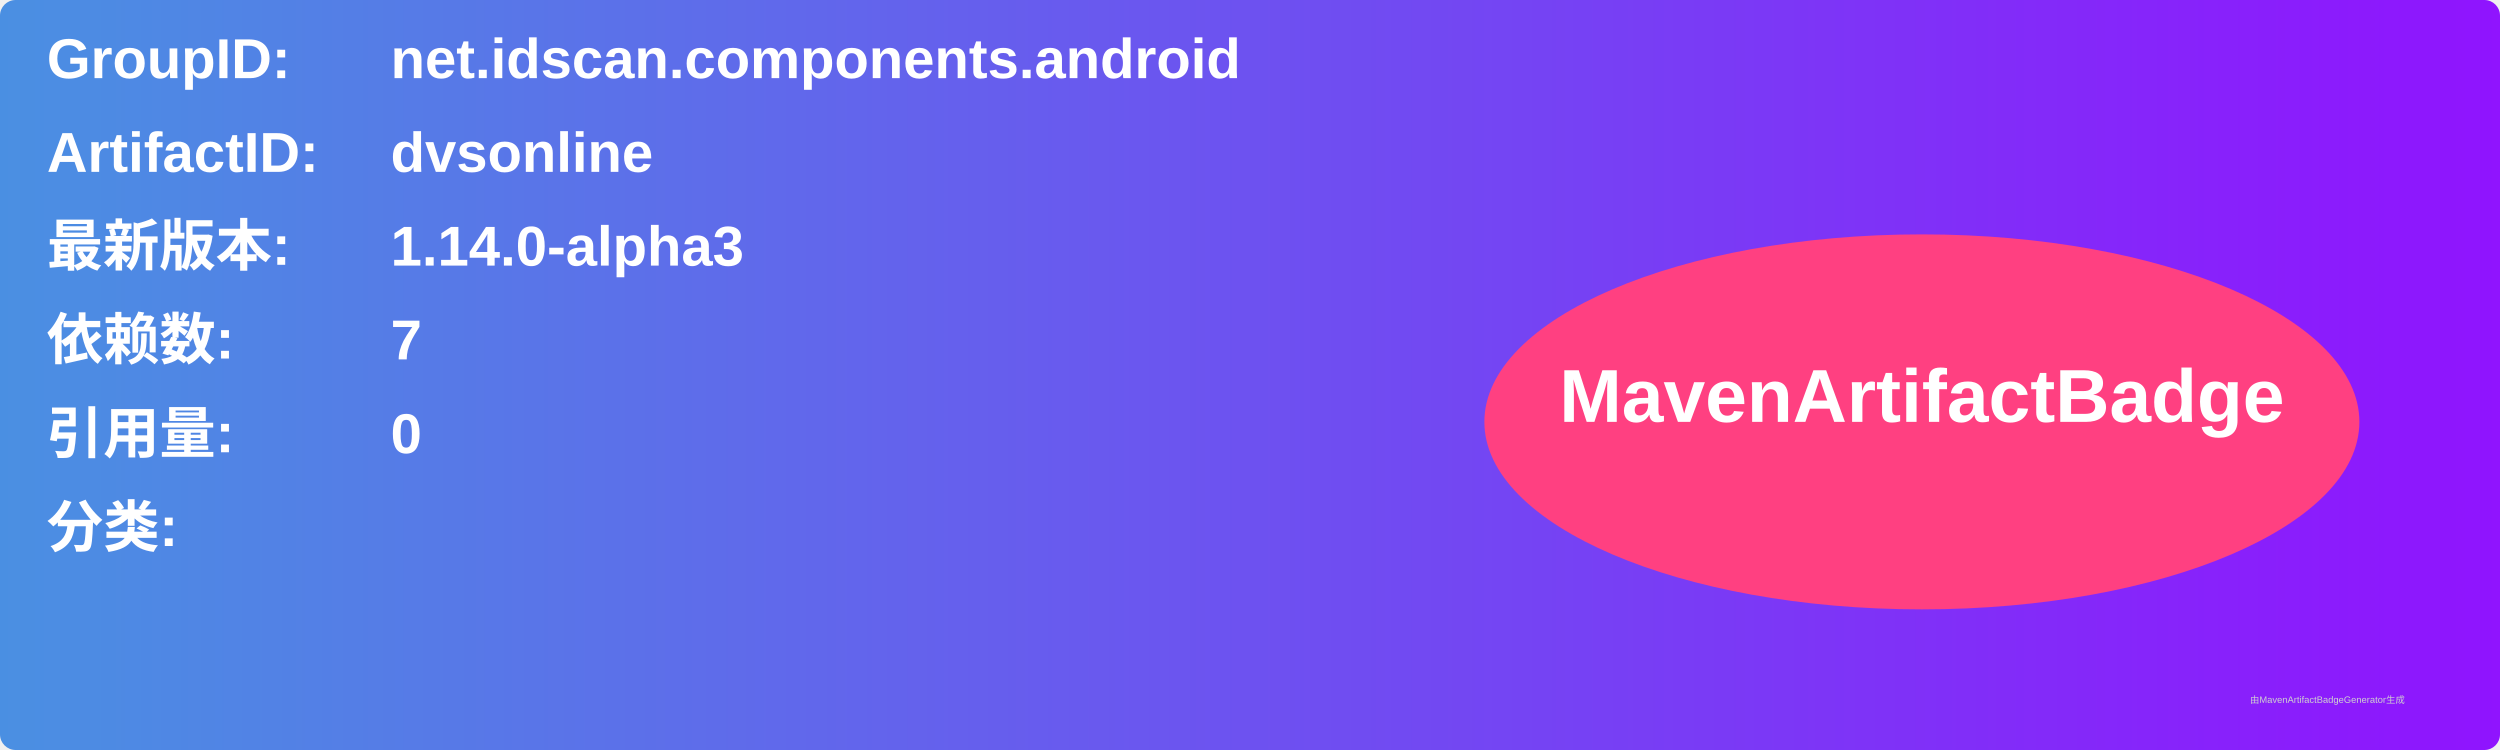
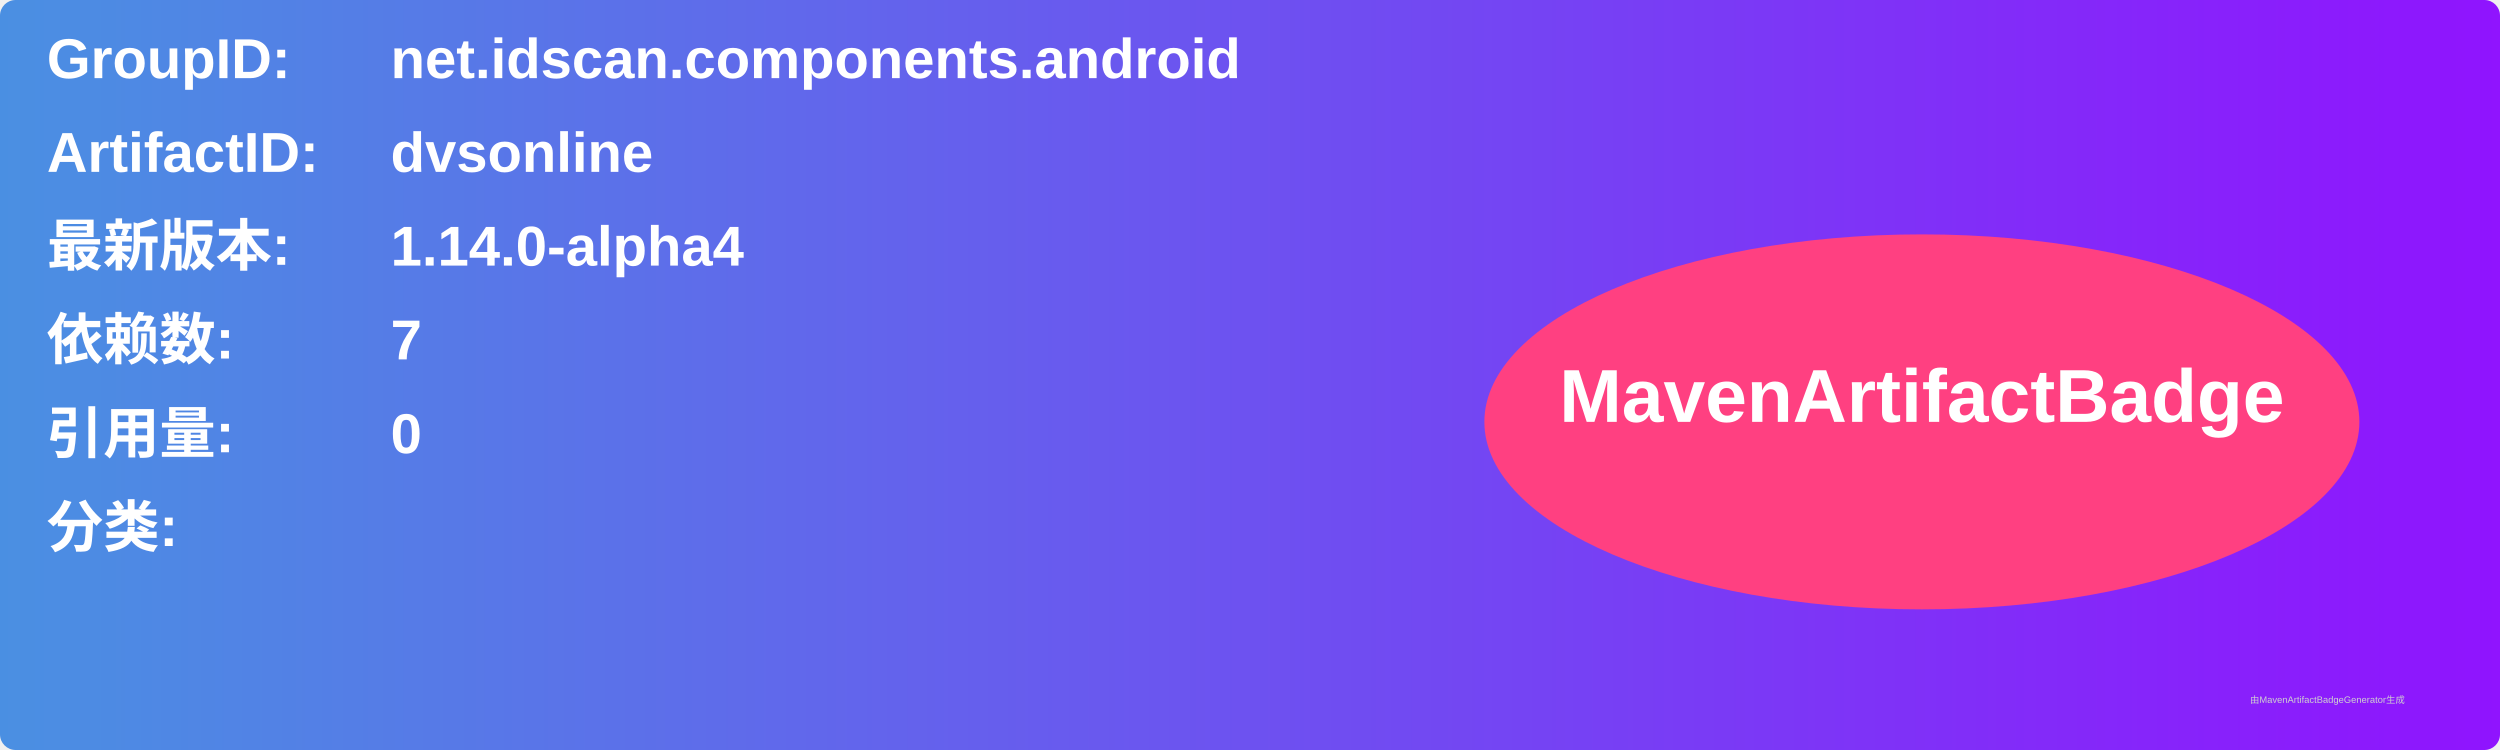
<svg xmlns="http://www.w3.org/2000/svg" width="800" height="240" viewBox="0 0 800 240">
  <linearGradient id="grad" x1="0%" y1="0%" x2="100%" y2="0%">
    <stop offset="0%" stop-color="#4a90e2" />
    <stop offset="100%" stop-color="#9013fe" />
  </linearGradient>
  <rect width="100%" height="100%" rx="5" ry="5" fill="url(#grad)" />
  <g transform="translate(15, 15)">
    <text x="0" y="10" font-family="Arial" font-size="18" fill="white" font-weight="bold" width="260">GroupID:</text>
    <text x="110" y="10" font-family="Arial" font-size="18" fill="white" font-weight="bold" width="460">net.idscan.components.android</text>
    <text x="0" y="40" font-family="Arial" font-size="18" fill="white" font-weight="bold" width="260">ArtifactID:</text>
    <text x="110" y="40" font-family="Arial" font-size="18" fill="white" font-weight="bold" width="460">dvsonline</text>
    <text x="0" y="70" font-family="Arial" font-size="18" fill="white" font-weight="bold">最新版本:</text>
    <text x="110" y="70" font-family="Arial" font-size="18" fill="white" font-weight="bold">
-       <tspan font-weight="bold">1.14.0-alpha3</tspan>
+       <tspan font-weight="bold">1.14.0-alpha4</tspan>
    </text>
    <text x="0" y="100" font-family="Arial" font-size="18" fill="white" font-weight="bold">依赖数: </text>
    <text x="110" y="100" font-family="Arial" font-size="18" fill="white">
      <tspan font-weight="bold">7</tspan>
    </text>
    <text x="0" y="130" font-family="Arial" font-size="18" fill="white" font-weight="bold">引用量: </text>
    <text x="110" y="130" font-family="Arial" font-size="18" fill="white">
      <tspan font-weight="bold">0</tspan>
    </text>
    <text x="0" y="160" font-family="Arial" font-size="18" fill="white" font-weight="bold">分类:</text>
    <text x="10" y="190" font-family="Arial" font-size="10" fill="white">
      <tspan font-weight="bold" />
    </text>
    <ellipse cx="600" cy="120" rx="140" ry="60" fill="#ff4081" />
    <text x="600" y="120" text-anchor="middle" font-family="Arial" font-size="24" fill="white" font-weight="bold">MavenArtifactBadge</text>
  </g>
  <text x="720" y="225" font-family="Arial" font-size="3" fill="#d0d0d0">由MavenArtifactBadgeGenerator生成</text>
</svg>
